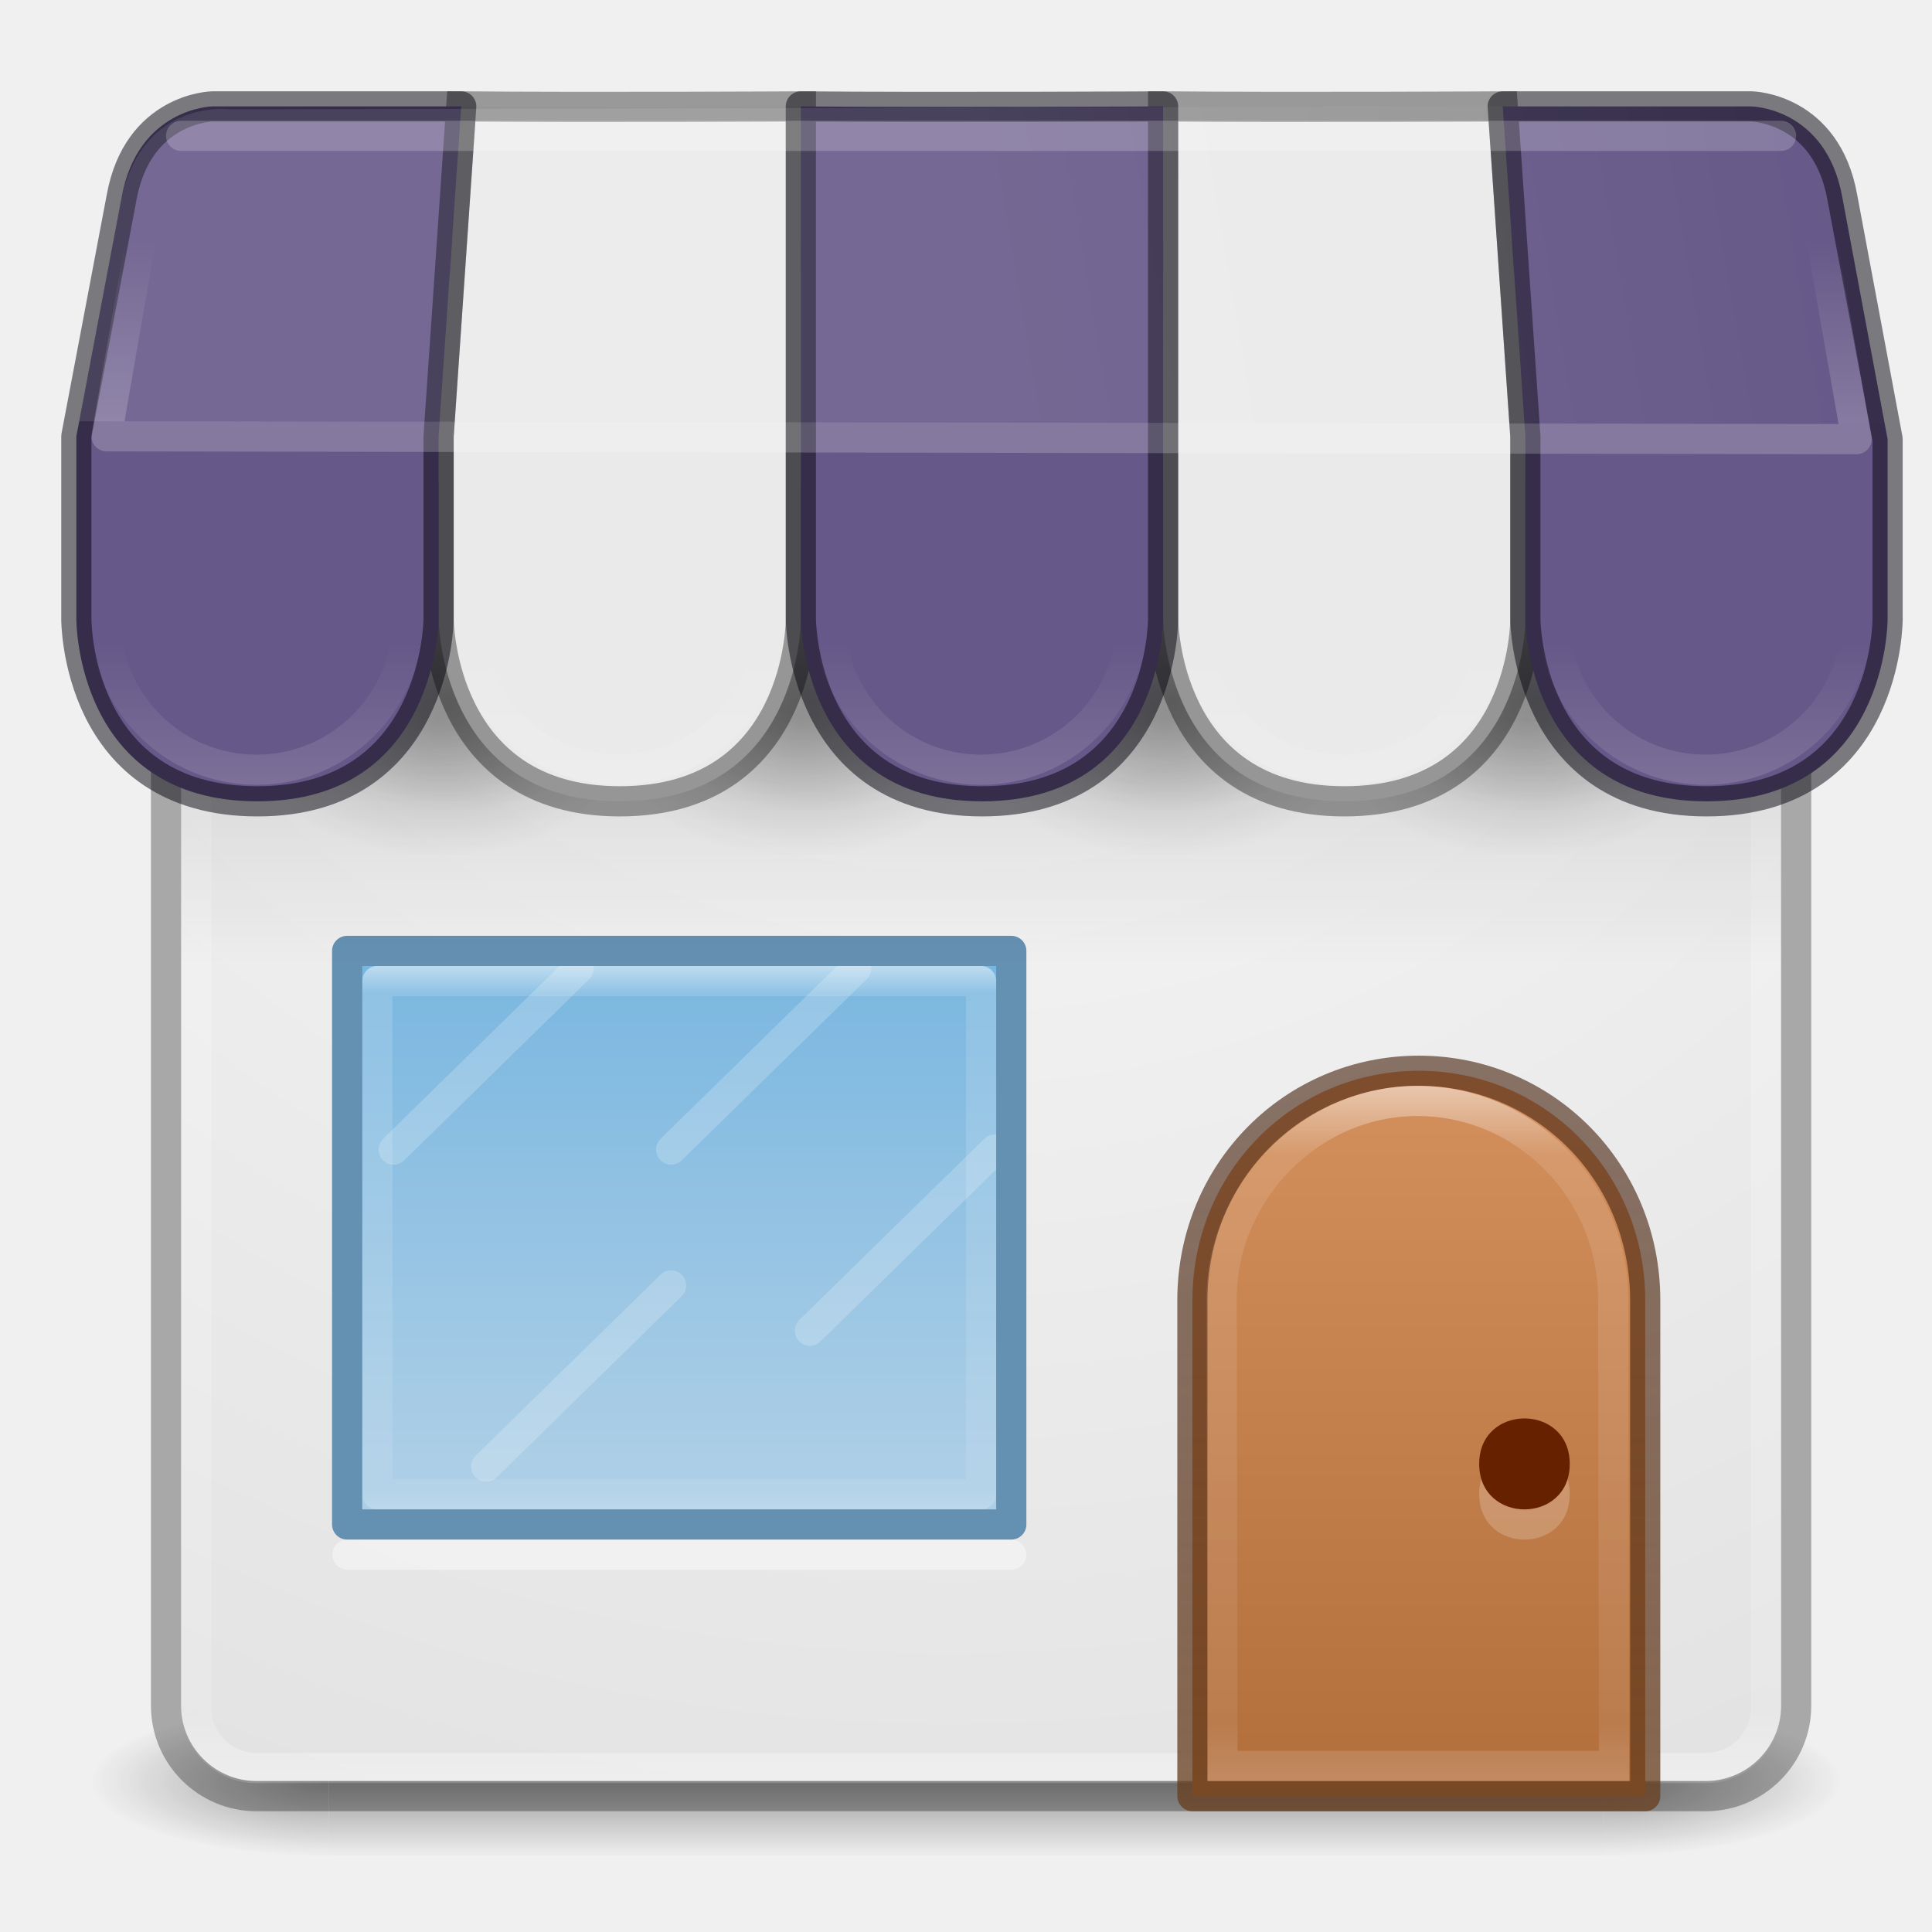
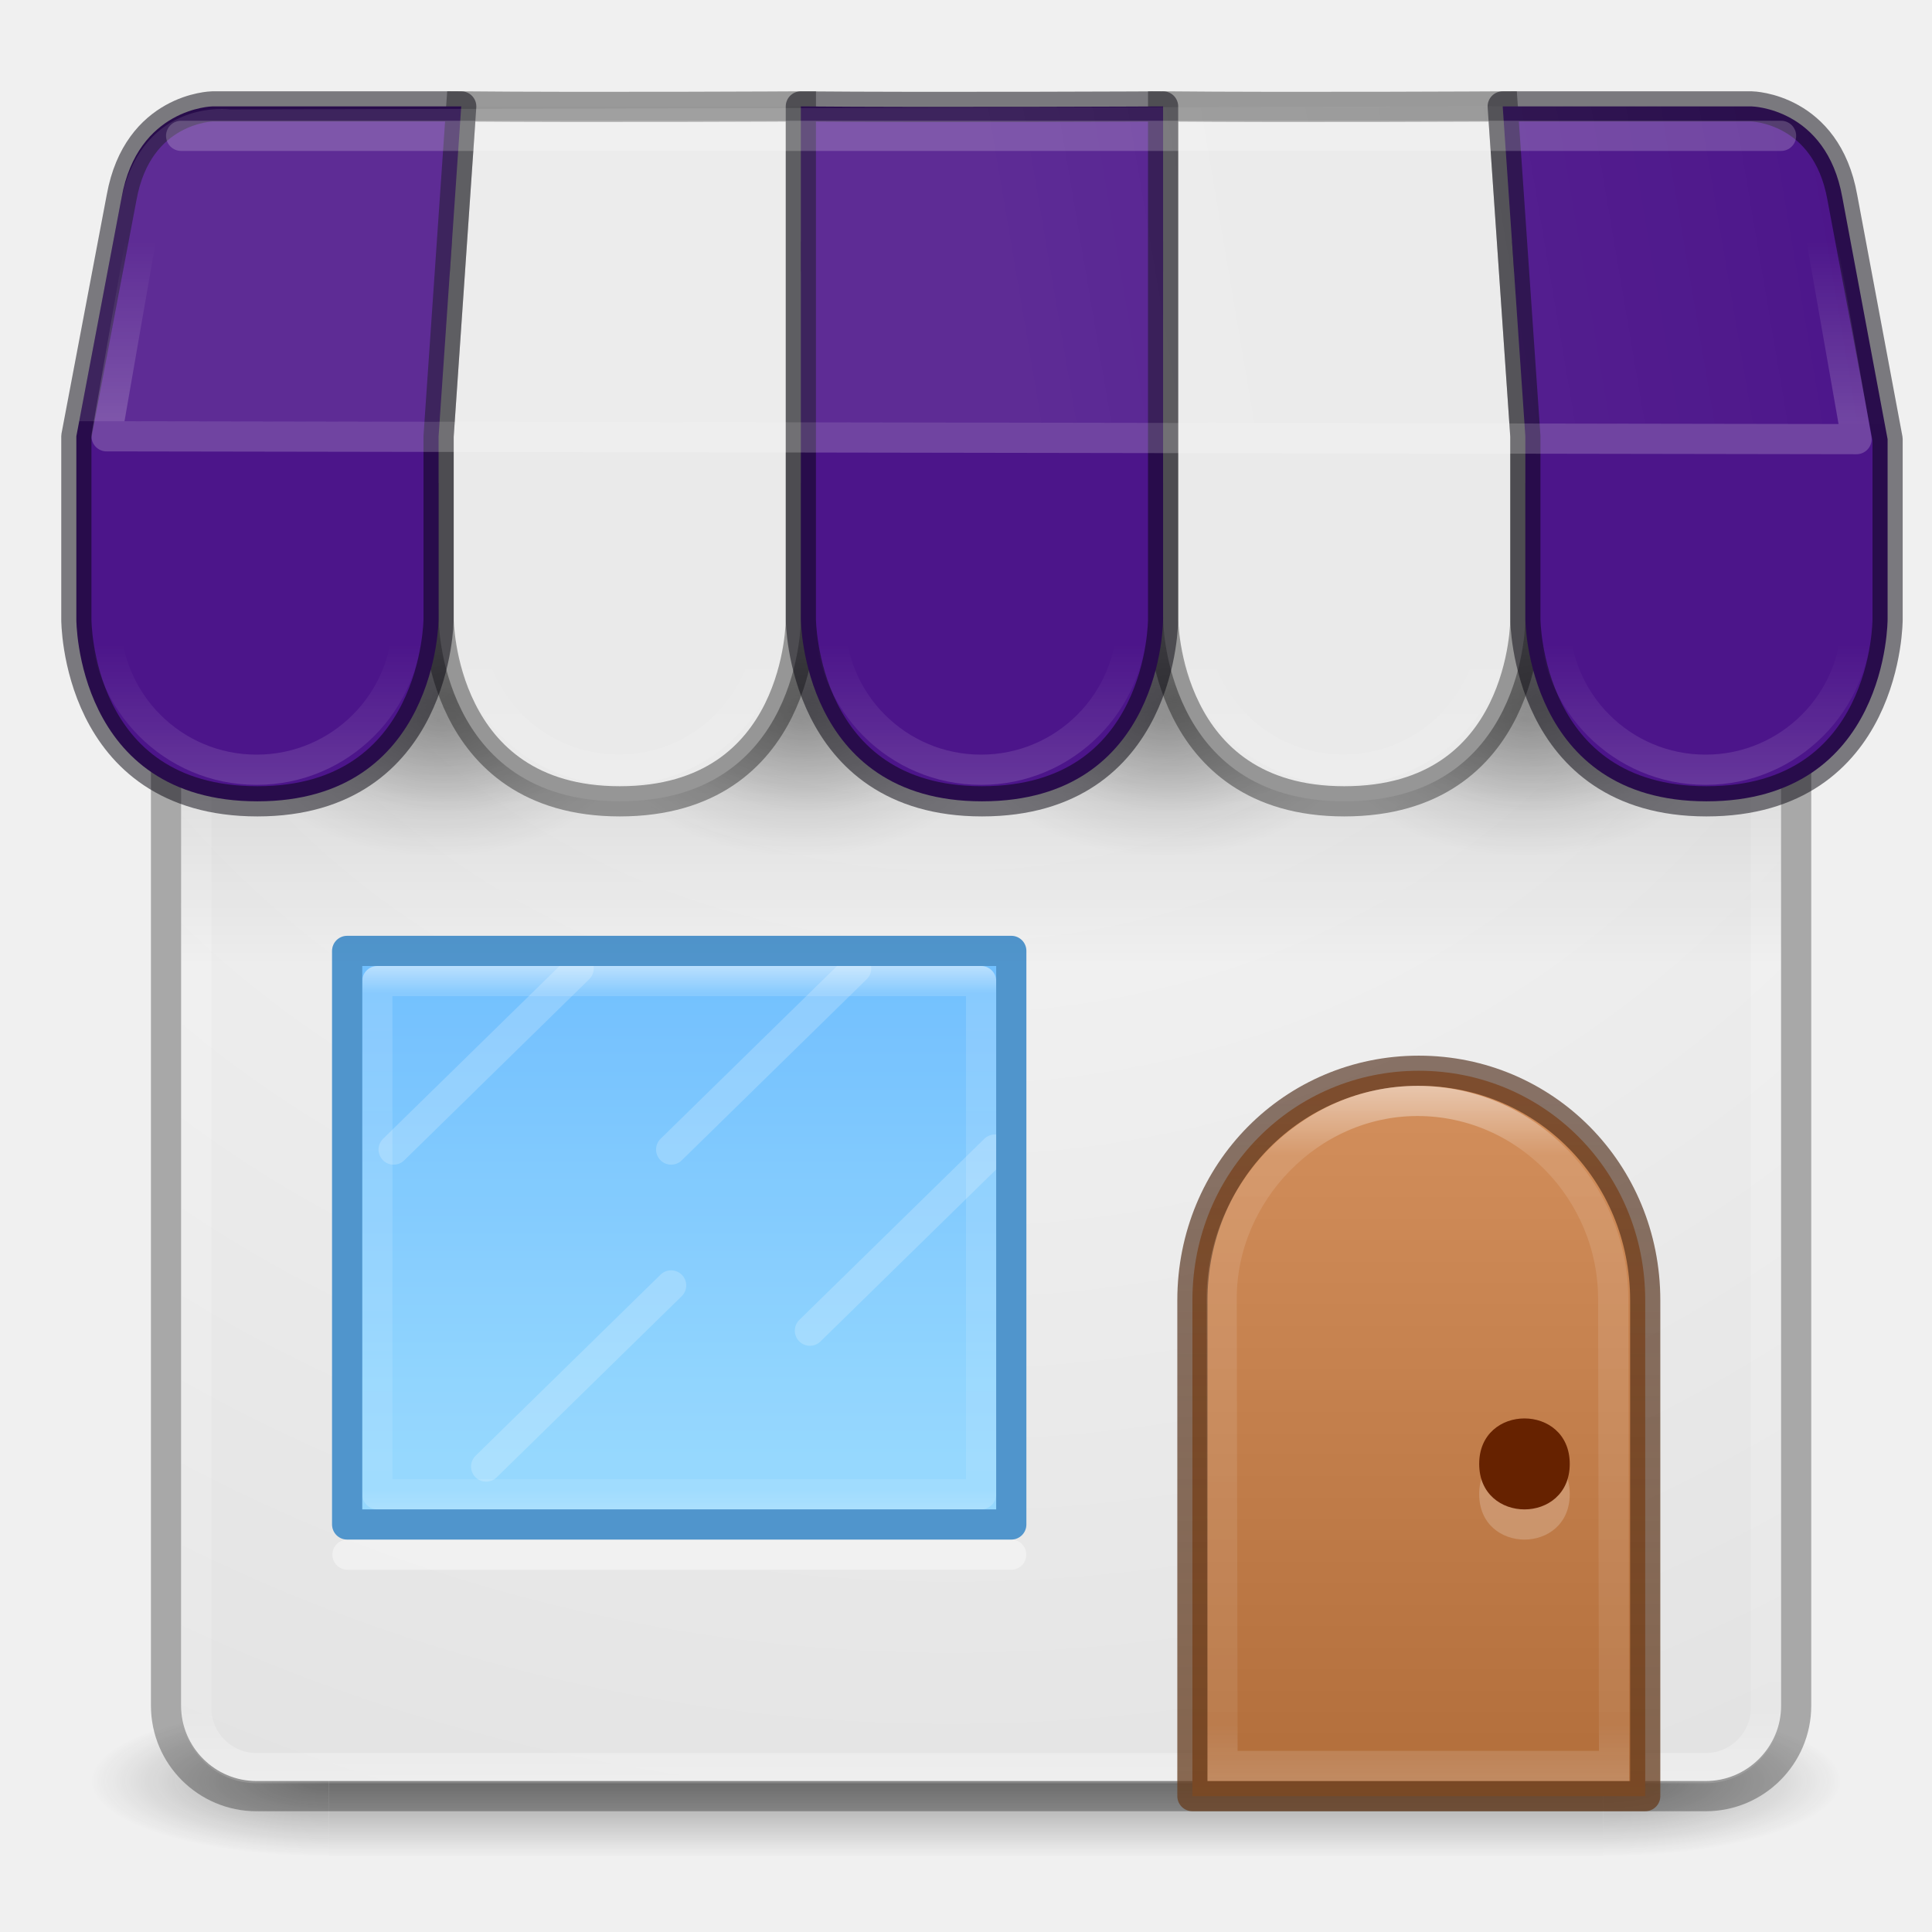
- <svg xmlns="http://www.w3.org/2000/svg" xmlns:xlink="http://www.w3.org/1999/xlink" version="1.1" width="64" height="64" id="svg4389">
+ <svg xmlns="http://www.w3.org/2000/svg" xmlns:xlink="http://www.w3.org/1999/xlink" id="svg4389" height="64" width="64" version="1.1">
  <defs id="defs4391">
    <linearGradient id="linearGradient8775">
-       <stop offset="0" id="stop8777" />
-       <stop offset="1" stop-opacity="0" id="stop8779" />
+       <stop id="stop8777" offset="0" />
+       <stop id="stop8779" stop-opacity="0" offset="1" />
    </linearGradient>
    <linearGradient id="linearGradient3688-166-749">
-       <stop offset="0" stop-color="#181818" id="stop2883" />
-       <stop offset="1" stop-opacity="0" stop-color="#181818" id="stop2885" />
+       <stop id="stop2883" stop-color="#181818" offset="0" />
+       <stop id="stop2885" stop-color="#181818" stop-opacity="0" offset="1" />
    </linearGradient>
-     <linearGradient x1="633.31" y1="226.4" gradientTransform="matrix(6.0005,0,0,6.0034,-3752.2,-1323.2)" x2="633.31" gradientUnits="userSpaceOnUse" y2="230.24" id="linearGradient6572-9-1">
-       <stop offset="0" stop-color="#fff" id="stop6094" />
-       <stop offset=".1" stop-opacity=".235" stop-color="#fff" id="stop6096" />
-       <stop offset=".918" stop-opacity=".157" stop-color="#fff" id="stop6098" />
-       <stop offset="1" stop-opacity=".392" stop-color="#fff" id="stop6100" />
+     <linearGradient id="linearGradient6572-9-1" y2="230.24" gradientUnits="userSpaceOnUse" x2="633.31" gradientTransform="matrix(6.0005,0,0,6.0034,-3752.2,-1323.2)" y1="226.4" x1="633.31">
+       <stop id="stop6094" stop-color="#fff" offset="0" />
+       <stop id="stop6096" stop-color="#fff" stop-opacity=".235" offset=".1" />
+       <stop id="stop6098" stop-color="#fff" stop-opacity=".157" offset=".918" />
+       <stop id="stop6100" stop-color="#fff" stop-opacity=".392" offset="1" />
    </linearGradient>
-     <linearGradient x1="8" y1="15" gradientTransform="matrix(5,0,0,5.1216,6.9999,-14.763)" x2="8" gradientUnits="userSpaceOnUse" y2="10" id="linearGradient5610-3-8">
-       <stop offset="0" stop-color="#ae6a37" id="stop5606-8-2" />
-       <stop offset="1" stop-color="#d28e5b" id="stop5608-5-0" />
+     <linearGradient id="linearGradient5610-3-8" y2="10" gradientUnits="userSpaceOnUse" x2="8" gradientTransform="matrix(5,0,0,5.1216,6.9999,-14.763)" y1="15" x1="8">
+       <stop id="stop5606-8-2" stop-color="#ae6a37" offset="0" />
+       <stop id="stop5608-5-0" stop-color="#d28e5b" offset="1" />
    </linearGradient>
-     <linearGradient x1="9" y1="10" gradientTransform="matrix(5,0,0,5.1216,6.9999,-14.763)" x2="9" gradientUnits="userSpaceOnUse" y2="15" id="linearGradient5618-5-7">
-       <stop offset="0" stop-opacity=".625" stop-color="#492714" id="stop5614-2-5" />
-       <stop offset="1" stop-opacity=".77" stop-color="#6a3f1f" id="stop5616-0-2" />
+     <linearGradient id="linearGradient5618-5-7" y2="15" gradientUnits="userSpaceOnUse" x2="9" gradientTransform="matrix(5,0,0,5.1216,6.9999,-14.763)" y1="10" x1="9">
+       <stop id="stop5614-2-5" stop-color="#492714" stop-opacity=".625" offset="0" />
+       <stop id="stop5616-0-2" stop-color="#6a3f1f" stop-opacity=".77" offset="1" />
    </linearGradient>
-     <linearGradient x1="11" y1="34" gradientTransform="matrix(0,1.5455,-1.6154,0,76.923,14.727)" x2="23" gradientUnits="userSpaceOnUse" y2="34" id="linearGradient8537">
-       <stop offset="0" stop-color="#fff" id="stop3926-9-4-9-6" />
-       <stop offset=".063" stop-opacity=".235" stop-color="#fff" id="stop3928-9-8-6-5" />
-       <stop offset=".951" stop-opacity=".157" stop-color="#fff" id="stop3930-3-5-1-7" />
-       <stop offset="1" stop-opacity=".392" stop-color="#fff" id="stop3932-8-0-4-8" />
+     <linearGradient id="linearGradient8537" y2="34" gradientUnits="userSpaceOnUse" x2="23" gradientTransform="matrix(0,1.5455,-1.6154,0,76.923,14.727)" y1="34" x1="11">
+       <stop id="stop3926-9-4-9-6" stop-color="#fff" offset="0" />
+       <stop id="stop3928-9-8-6-5" stop-color="#fff" stop-opacity=".235" offset=".063" />
+       <stop id="stop3930-3-5-1-7" stop-color="#fff" stop-opacity=".157" offset=".951" />
+       <stop id="stop3932-8-0-4-8" stop-color="#fff" stop-opacity=".392" offset="1" />
    </linearGradient>
-     <radialGradient r="4.5" gradientTransform="matrix(1,0,0,0.66667,0,6.6667)" cx="12.5" cy="20" gradientUnits="userSpaceOnUse" xlink:href="#linearGradient8775" id="radialGradient8781" />
-     <radialGradient r="4.5" gradientTransform="matrix(0.83333,0,0,0.55556,2.3333,8.3889)" cx="12.5" cy="20" gradientUnits="userSpaceOnUse" xlink:href="#linearGradient8775" id="radialGradient8785" />
-     <radialGradient r="4.5" gradientTransform="matrix(1,0,0,0.66667,8,6.6667)" cx="12.5" cy="20" gradientUnits="userSpaceOnUse" xlink:href="#linearGradient8775" id="radialGradient8797" />
-     <radialGradient r="4.5" gradientTransform="matrix(0.83333,0,0,0.55556,10.333,8.3889)" cx="12.5" cy="20" gradientUnits="userSpaceOnUse" xlink:href="#linearGradient8775" id="radialGradient8799" />
-     <radialGradient r="4.5" gradientTransform="matrix(1,0,0,0.66667,16,6.6667)" cx="12.5" cy="20" gradientUnits="userSpaceOnUse" xlink:href="#linearGradient8775" id="radialGradient8807" />
-     <radialGradient r="4.5" gradientTransform="matrix(0.83333,0,0,0.55556,18.333,8.3889)" cx="12.5" cy="20" gradientUnits="userSpaceOnUse" xlink:href="#linearGradient8775" id="radialGradient8809" />
-     <radialGradient r="4.5" gradientTransform="matrix(1,0,0,0.66667,24,6.6667)" cx="12.5" cy="20" gradientUnits="userSpaceOnUse" xlink:href="#linearGradient8775" id="radialGradient8817" />
-     <radialGradient r="4.5" gradientTransform="matrix(0.83333,0,0,0.55556,26.333,8.3889)" cx="12.5" cy="20" gradientUnits="userSpaceOnUse" xlink:href="#linearGradient8775" id="radialGradient8819" />
-     <linearGradient x1="20" y1="27" gradientTransform="matrix(1.5333,0,0,1.4615,-4.0667,-7.2308)" x2="20" gradientUnits="userSpaceOnUse" y2="38" id="linearGradient8827">
-       <stop offset="0" stop-color="#6db0de" id="stop8823" />
-       <stop offset="1" stop-color="#a4cae4" id="stop8825" />
+     <radialGradient id="radialGradient8781" xlink:href="#linearGradient8775" gradientUnits="userSpaceOnUse" cy="20" cx="12.5" gradientTransform="matrix(1,0,0,0.66667,0,6.6667)" r="4.5" />
+     <radialGradient id="radialGradient8785" xlink:href="#linearGradient8775" gradientUnits="userSpaceOnUse" cy="20" cx="12.5" gradientTransform="matrix(0.83333,0,0,0.55556,2.3333,8.3889)" r="4.5" />
+     <radialGradient id="radialGradient8797" xlink:href="#linearGradient8775" gradientUnits="userSpaceOnUse" cy="20" cx="12.5" gradientTransform="matrix(1,0,0,0.66667,8,6.6667)" r="4.5" />
+     <radialGradient id="radialGradient8799" xlink:href="#linearGradient8775" gradientUnits="userSpaceOnUse" cy="20" cx="12.5" gradientTransform="matrix(0.83333,0,0,0.55556,10.333,8.3889)" r="4.5" />
+     <radialGradient id="radialGradient8807" xlink:href="#linearGradient8775" gradientUnits="userSpaceOnUse" cy="20" cx="12.5" gradientTransform="matrix(1,0,0,0.66667,16,6.6667)" r="4.5" />
+     <radialGradient id="radialGradient8809" xlink:href="#linearGradient8775" gradientUnits="userSpaceOnUse" cy="20" cx="12.5" gradientTransform="matrix(0.83333,0,0,0.55556,18.333,8.3889)" r="4.5" />
+     <radialGradient id="radialGradient8817" xlink:href="#linearGradient8775" gradientUnits="userSpaceOnUse" cy="20" cx="12.5" gradientTransform="matrix(1,0,0,0.66667,24,6.6667)" r="4.5" />
+     <radialGradient id="radialGradient8819" xlink:href="#linearGradient8775" gradientUnits="userSpaceOnUse" cy="20" cx="12.5" gradientTransform="matrix(0.83333,0,0,0.55556,26.333,8.3889)" r="4.5" />
+     <linearGradient id="linearGradient8827" y2="38" gradientUnits="userSpaceOnUse" x2="20" gradientTransform="matrix(1.5333,0,0,1.4615,-4.0667,-7.2308)" y1="27" x1="20">
+       <stop style="stop-color:#64baff;stop-opacity:1" id="stop8823" stop-color="#6db0de" offset="0" />
+       <stop style="stop-color:#8cd5ff;stop-opacity:1" id="stop8825" stop-color="#a4cae4" offset="1" />
    </linearGradient>
-     <linearGradient x1="24" y1="5" gradientTransform="matrix(1.4054,0,0,1.3243,-1.2297,2.2875)" x2="24" gradientUnits="userSpaceOnUse" y2="43" id="linearGradient3647">
-       <stop offset="0" stop-color="#fff" id="stop3926-3" />
-       <stop offset=".063" stop-opacity=".235" stop-color="#fff" id="stop3928-91" />
-       <stop offset=".951" stop-opacity=".157" stop-color="#fff" id="stop3930-6" />
-       <stop offset="1" stop-opacity=".392" stop-color="#fff" id="stop3932-6" />
+     <linearGradient id="linearGradient3647" y2="43" gradientUnits="userSpaceOnUse" x2="24" gradientTransform="matrix(1.4054,0,0,1.3243,-1.2297,2.2875)" y1="5" x1="24">
+       <stop id="stop3926-3" stop-color="#fff" offset="0" />
+       <stop id="stop3928-91" stop-color="#fff" stop-opacity=".235" offset=".063" />
+       <stop id="stop3930-6" stop-color="#fff" stop-opacity=".157" offset=".951" />
+       <stop id="stop3932-6" stop-color="#fff" stop-opacity=".392" offset="1" />
    </linearGradient>
-     <radialGradient r="27.5" gradientTransform="matrix(1.0239e-8,2.1392,-2.3523,0,41.714,-59.598)" cx="32" cy="4.342" gradientUnits="userSpaceOnUse" id="radialGradient3651">
-       <stop offset="0" stop-color="#fafafa" id="stop4634-68-8-0-2-9-1" />
-       <stop offset="1" stop-color="#e1e1e1" id="stop4636-8-21-7-1-4-9" />
+     <radialGradient id="radialGradient3651" gradientUnits="userSpaceOnUse" cy="4.342" cx="32" gradientTransform="matrix(1.0239e-8,2.1392,-2.3523,0,41.714,-59.598)" r="27.5">
+       <stop id="stop4634-68-8-0-2-9-1" stop-color="#fafafa" offset="0" />
+       <stop id="stop4636-8-21-7-1-4-9" stop-color="#e1e1e1" offset="1" />
    </radialGradient>
-     <radialGradient r="2.5" gradientTransform="matrix(2.0038,0,0,1.4,26.721,-17.4)" cx="4.993" cy="43.5" gradientUnits="userSpaceOnUse" xlink:href="#linearGradient3688-166-749" id="radialGradient3337-2-2-5" />
-     <radialGradient r="2.5" gradientTransform="matrix(2.0038,0,0,1.4,-20.012,-104.4)" cx="4.993" cy="43.5" gradientUnits="userSpaceOnUse" xlink:href="#linearGradient3688-166-749" id="radialGradient3339-1-4-1" />
-     <linearGradient x1="25.058" y1="47.028" gradientTransform="matrix(0.95477,0,0,1,0.45229,0)" x2="25.058" gradientUnits="userSpaceOnUse" y2="39.999" id="linearGradient13984-1">
-       <stop offset="0" stop-opacity="0" stop-color="#181818" id="stop2895" />
-       <stop offset=".5" stop-color="#181818" id="stop2897" />
-       <stop offset="1" stop-opacity="0" stop-color="#181818" id="stop2899" />
+     <radialGradient id="radialGradient3337-2-2-5" xlink:href="#linearGradient3688-166-749" gradientUnits="userSpaceOnUse" cy="43.5" cx="4.993" gradientTransform="matrix(2.0038,0,0,1.4,26.721,-17.4)" r="2.5" />
+     <radialGradient id="radialGradient3339-1-4-1" xlink:href="#linearGradient3688-166-749" gradientUnits="userSpaceOnUse" cy="43.5" cx="4.993" gradientTransform="matrix(2.0038,0,0,1.4,-20.012,-104.4)" r="2.5" />
+     <linearGradient id="linearGradient13984-1" y2="39.999" gradientUnits="userSpaceOnUse" x2="25.058" gradientTransform="matrix(0.95477,0,0,1,0.45229,0)" y1="47.028" x1="25.058">
+       <stop id="stop2895" stop-color="#181818" stop-opacity="0" offset="0" />
+       <stop id="stop2897" stop-color="#181818" offset=".5" />
+       <stop id="stop2899" stop-color="#181818" stop-opacity="0" offset="1" />
    </linearGradient>
-     <linearGradient x1="32" y1="18" gradientTransform="matrix(0.96364,0,0,1,1.1818,-1)" x2="32" gradientUnits="userSpaceOnUse" y2="33" id="linearGradient38386">
-       <stop offset="0" id="stop38382" />
-       <stop offset="1" stop-opacity="0" id="stop38384" />
+     <linearGradient id="linearGradient38386" y2="33" gradientUnits="userSpaceOnUse" x2="32" gradientTransform="matrix(0.96364,0,0,1,1.1818,-1)" y1="18" x1="32">
+       <stop id="stop38382" offset="0" />
+       <stop id="stop38384" stop-opacity="0" offset="1" />
    </linearGradient>
-     <linearGradient x1="9" y1="21" gradientTransform="matrix(1.1113 0 0 1.1062 -.96614 -1.5896)" x2="9" gradientUnits="userSpaceOnUse" y2="18" id="linearGradient38426">
-       <stop offset="0" stop-color="#fff" id="stop8426" />
-       <stop offset="1" stop-opacity="0" stop-color="#fff" id="stop8428" />
+     <linearGradient id="linearGradient38426" y2="18" gradientUnits="userSpaceOnUse" x2="9" gradientTransform="matrix(1.1113 0 0 1.1062 -.96614 -1.5896)" y1="21" x1="9">
+       <stop id="stop8426" stop-color="#fff" offset="0" />
+       <stop id="stop8428" stop-color="#fff" stop-opacity="0" offset="1" />
    </linearGradient>
-     <linearGradient x1="33" y1="14" x2="33" gradientUnits="userSpaceOnUse" y2="8" id="linearGradient38458">
-       <stop offset="0" stop-color="#fff" id="stop38454" />
-       <stop offset="1" stop-opacity="0" stop-color="#fff" id="stop38456" />
+     <linearGradient id="linearGradient38458" y2="8" gradientUnits="userSpaceOnUse" x2="33" y1="14" x1="33">
+       <stop id="stop38454" stop-color="#fff" offset="0" />
+       <stop id="stop38456" stop-color="#fff" stop-opacity="0" offset="1" />
    </linearGradient>
-     <linearGradient x1="33.807" y1="13.635" x2="62.436" gradientUnits="userSpaceOnUse" y2="8.773" id="linearGradient38466">
-       <stop offset="0" stop-color="#fff" id="stop38462" />
-       <stop offset="1" stop-opacity="0" stop-color="#fff" id="stop38464" />
+     <linearGradient id="linearGradient38466" y2="8.773" gradientUnits="userSpaceOnUse" x2="62.436" y1="13.635" x1="33.807">
+       <stop id="stop38462" stop-color="#fff" offset="0" />
+       <stop id="stop38464" stop-color="#fff" stop-opacity="0" offset="1" />
    </linearGradient>
-     <linearGradient y2="18" x2="9" y1="21" x1="9" gradientTransform="matrix(1.1113,0,0,1.1062,-0.96614,-1.5896)" gradientUnits="userSpaceOnUse" id="linearGradient3440" xlink:href="#linearGradient38426" />
+     <linearGradient xlink:href="#linearGradient38426" id="linearGradient3440" gradientUnits="userSpaceOnUse" gradientTransform="matrix(1.1113,0,0,1.1062,-0.96614,-1.5896)" x1="9" y1="21" x2="9" y2="18" />
  </defs>
-   <g id="g3712-8-2-4-4" transform="matrix(1.579,0,0,0.71429,-4.8948,27.929)" style="opacity:0.4">
-     <rect id="rect2801-5-5-7-9" height="7" width="5" y="40" x="36.733" style="fill:url(#radialGradient3337-2-2-5)" />
-     <rect id="rect3696-3-0-3-7" transform="scale(-1,-1)" height="7" width="5" y="-47" x="-10" style="fill:url(#radialGradient3339-1-4-1)" />
-     <rect id="rect3700-5-6-8-4" height="7" width="26.734" y="40" x="10" style="fill:url(#linearGradient13984-1)" />
+   <g style="opacity:0.4" transform="matrix(1.579,0,0,0.71429,-4.8948,27.929)" id="g3712-8-2-4-4">
+     <rect style="fill:url(#radialGradient3337-2-2-5)" x="36.733" y="40" width="5" height="7" id="rect2801-5-5-7-9" />
+     <rect style="fill:url(#radialGradient3339-1-4-1)" x="-10" y="-47" width="5" height="7" transform="scale(-1,-1)" id="rect3696-3-0-3-7" />
+     <rect style="fill:url(#linearGradient13984-1)" x="10" y="40" width="26.734" height="7" id="rect3700-5-6-8-4" />
  </g>
-   <path id="rect5505-21-3-8-5-2" style="color:#000000;fill:url(#radialGradient3651)" d="m 8.51,9 c -1.385,0 -2.5,1.115 -2.5,2.5 l 0,45 c 0,1.385 1.115,2.5 2.5,2.5 l 47.98,0 c 1.385,0 2.5,-1.115 2.5,-2.5 l 0,-45 c 0,-1.385 -1.115,-2.5 -2.5,-2.5 z m 2.99,22.5 22,0 0,19 -22,-10e-7 z" />
-   <rect id="rect6741-5-0-2-3" rx="2" ry="2" height="49" width="52" y="9.571" x="6.5" style="fill:none;stroke:url(#linearGradient3647);stroke-linecap:round;stroke-linejoin:round" />
-   <rect id="rect5505-21-3-8-9-1-1" style="color:#000000;opacity:0.3;fill:none;stroke:#000000" rx="3" ry="3" height="51" width="54" y="8.5" x="5.5" />
-   <path id="rect8516" style="color:#000000;opacity:0.9;isolation:auto;mix-blend-mode:normal;solid-color:#000000;fill:url(#linearGradient8827);fill-rule:evenodd;color-rendering:auto;image-rendering:auto;shape-rendering:auto" d="m 11.5,31.5 22,0 0,19 -22,0 z" />
-   <path id="path8523" d="m 13.04,38.081 6.128,-6" style="opacity:0.2;fill:none;stroke:#ffffff;stroke-width:1px;stroke-linecap:round" />
-   <path id="path8525" d="m 16.104,48.581 6.128,-6" style="opacity:0.2;fill:none;stroke:#ffffff;stroke-width:1px;stroke-linecap:round" />
-   <path id="path8527" d="m 22.233,38.081 6.128,-6" style="opacity:0.2;fill:none;stroke:#ffffff;stroke-width:1px;stroke-linecap:round" />
-   <path id="rect5583-1" style="color:#000000;fill:url(#linearGradient5610-3-8);stroke:url(#linearGradient5618-5-7);stroke-linejoin:round" d="m 47,35.47 c -4.155,0 -7.5,3.349 -7.5,7.605 l 0,16.424 15,0 0,-16.424 C 54.5,38.819 51.155,35.47 47,35.47 Z" />
-   <path id="rect5583-1-7" style="color:#000000;opacity:0.5;fill:none;stroke:url(#linearGradient6572-9-1)" d="m 46.954,36.47 c -3.593,0 -6.492,3.081 -6.485,6.55 l 0.029,15.48 12.97,0 -0.029,-15.48 c -0.007,-3.563 -2.892,-6.55 -6.485,-6.55 z" />
-   <path id="path38348" style="color:#000000;opacity:0.2;fill:#ffffff" d="m 52,49.494 c 0,2.009 -3,2.009 -3,0 0,-2.009 3,-2.009 3,0 z" />
-   <path id="path5620-8" style="color:#000000;fill:#662200" d="m 52,48.494 c 0,2.009 -3,2.009 -3,0 0,-2.009 3,-2.009 3,0 z" />
-   <path id="rect8529" style="color:#000000;isolation:auto;mix-blend-mode:normal;solid-color:#000000;fill:none;stroke:url(#linearGradient8537);stroke-linecap:round;stroke-linejoin:round;stroke-opacity:0.625;color-rendering:auto;image-rendering:auto;shape-rendering:auto" d="m 32.5,32.5 0,17 -20,0 0,-17 z" />
-   <path id="path8539" d="m 11.511,51.5 21.986,0" style="opacity:0.4;fill:none;stroke:#ffffff;stroke-width:1px;stroke-linecap:round" />
-   <path id="path8592" d="m 26.829,44.081 6.128,-6" style="opacity:0.2;fill:none;stroke:#ffffff;stroke-width:1px;stroke-linecap:round" />
-   <path id="path11916" style="color:#000000;isolation:auto;mix-blend-mode:normal;solid-color:#000000;fill:none;stroke:#6490b1;stroke-linecap:round;stroke-linejoin:round;color-rendering:auto;image-rendering:auto;shape-rendering:auto" d="m 11.5,31.5 22,0 0,19 -22,0 z" />
-   <rect id="rect38378" rx="0" ry="0" height="16" width="53" y="16" x="6" style="opacity:0.2;fill:url(#linearGradient38386)" />
-   <g id="g11938" transform="matrix(1.5,0,0,1.5063,-4.2204,-6.266)" style="fill-rule:evenodd;stroke-width:0.665">
-     <ellipse id="ellipse8803" style="color:#000000;opacity:0.2;isolation:auto;mix-blend-mode:normal;solid-color:#000000;fill:url(#radialGradient8807);color-rendering:auto;image-rendering:auto;shape-rendering:auto" rx="4.5" ry="3" cy="20" cx="28.5" />
-     <ellipse id="ellipse8805" style="color:#000000;opacity:0.2;isolation:auto;mix-blend-mode:normal;solid-color:#000000;fill:url(#radialGradient8809);color-rendering:auto;image-rendering:auto;shape-rendering:auto" rx="3.75" ry="2.5" cy="19.5" cx="28.75" />
-     <ellipse id="ellipse8793" style="color:#000000;opacity:0.2;isolation:auto;mix-blend-mode:normal;solid-color:#000000;fill:url(#radialGradient8797);color-rendering:auto;image-rendering:auto;shape-rendering:auto" rx="4.5" ry="3" cy="20" cx="20.5" />
-     <ellipse id="ellipse8795" style="color:#000000;opacity:0.2;isolation:auto;mix-blend-mode:normal;solid-color:#000000;fill:url(#radialGradient8799);color-rendering:auto;image-rendering:auto;shape-rendering:auto" rx="3.75" ry="2.5" cy="19.5" cx="20.75" />
-     <ellipse id="ellipse8813" style="color:#000000;opacity:0.2;isolation:auto;mix-blend-mode:normal;solid-color:#000000;fill:url(#radialGradient8817);color-rendering:auto;image-rendering:auto;shape-rendering:auto" rx="4.5" ry="3" cy="20" cx="36.5" />
-     <ellipse id="ellipse8815" style="color:#000000;opacity:0.2;isolation:auto;mix-blend-mode:normal;solid-color:#000000;fill:url(#radialGradient8819);color-rendering:auto;image-rendering:auto;shape-rendering:auto" rx="3.75" ry="2.5" cy="19.5" cx="36.75" />
-     <ellipse id="path8763" style="color:#000000;opacity:0.2;isolation:auto;mix-blend-mode:normal;solid-color:#000000;fill:url(#radialGradient8781);color-rendering:auto;image-rendering:auto;shape-rendering:auto" rx="4.5" ry="3" cy="20" cx="12.5" />
-     <ellipse id="ellipse8783" style="color:#000000;opacity:0.2;isolation:auto;mix-blend-mode:normal;solid-color:#000000;fill:url(#radialGradient8785);color-rendering:auto;image-rendering:auto;shape-rendering:auto" rx="3.75" ry="2.5" cy="19.5" cx="12.75" />
+   <path d="m 8.51,9 c -1.385,0 -2.5,1.115 -2.5,2.5 l 0,45 c 0,1.385 1.115,2.5 2.5,2.5 l 47.98,0 c 1.385,0 2.5,-1.115 2.5,-2.5 l 0,-45 c 0,-1.385 -1.115,-2.5 -2.5,-2.5 z m 2.99,22.5 22,0 0,19 -22,-10e-7 z" style="color:#000000;fill:url(#radialGradient3651)" id="rect5505-21-3-8-5-2" />
+   <rect style="fill:none;stroke:url(#linearGradient3647);stroke-linecap:round;stroke-linejoin:round" x="6.5" y="9.571" width="52" height="49" ry="2" rx="2" id="rect6741-5-0-2-3" />
+   <rect x="5.5" y="8.5" width="54" height="51" ry="3" rx="3" style="color:#000000;opacity:0.3;fill:none;stroke:#000000" id="rect5505-21-3-8-9-1-1" />
+   <path d="m 11.5,31.5 22,0 0,19 -22,0 z" style="color:#000000;opacity:0.9;isolation:auto;mix-blend-mode:normal;solid-color:#000000;fill:url(#linearGradient8827);fill-rule:evenodd;color-rendering:auto;image-rendering:auto;shape-rendering:auto" id="rect8516" />
+   <path style="opacity:0.2;fill:none;stroke:#ffffff;stroke-width:1px;stroke-linecap:round" d="m 13.04,38.081 6.128,-6" id="path8523" />
+   <path style="opacity:0.2;fill:none;stroke:#ffffff;stroke-width:1px;stroke-linecap:round" d="m 16.104,48.581 6.128,-6" id="path8525" />
+   <path style="opacity:0.2;fill:none;stroke:#ffffff;stroke-width:1px;stroke-linecap:round" d="m 22.233,38.081 6.128,-6" id="path8527" />
+   <path d="m 47,35.47 c -4.155,0 -7.5,3.349 -7.5,7.605 l 0,16.424 15,0 0,-16.424 C 54.5,38.819 51.155,35.47 47,35.47 Z" style="color:#000000;fill:url(#linearGradient5610-3-8);stroke:url(#linearGradient5618-5-7);stroke-linejoin:round" id="rect5583-1" />
+   <path d="m 46.954,36.47 c -3.593,0 -6.492,3.081 -6.485,6.55 l 0.029,15.48 12.97,0 -0.029,-15.48 c -0.007,-3.563 -2.892,-6.55 -6.485,-6.55 z" style="color:#000000;opacity:0.5;fill:none;stroke:url(#linearGradient6572-9-1)" id="rect5583-1-7" />
+   <path d="m 52,49.494 c 0,2.009 -3,2.009 -3,0 0,-2.009 3,-2.009 3,0 z" style="color:#000000;opacity:0.2;fill:#ffffff" id="path38348" />
+   <path d="m 52,48.494 c 0,2.009 -3,2.009 -3,0 0,-2.009 3,-2.009 3,0 z" style="color:#000000;fill:#662200" id="path5620-8" />
+   <path d="m 32.5,32.5 0,17 -20,0 0,-17 z" style="color:#000000;isolation:auto;mix-blend-mode:normal;solid-color:#000000;fill:none;stroke:url(#linearGradient8537);stroke-linecap:round;stroke-linejoin:round;stroke-opacity:0.625;color-rendering:auto;image-rendering:auto;shape-rendering:auto" id="rect8529" />
+   <path style="opacity:0.4;fill:none;stroke:#ffffff;stroke-width:1px;stroke-linecap:round" d="m 11.511,51.5 21.986,0" id="path8539" />
+   <path style="opacity:0.2;fill:none;stroke:#ffffff;stroke-width:1px;stroke-linecap:round" d="m 26.829,44.081 6.128,-6" id="path8592" />
+   <path d="m 11.5,31.5 22,0 0,19 -22,0 z" style="color:#000000;isolation:auto;mix-blend-mode:normal;solid-color:#000000;fill:none;stroke:#64baff;stroke-linecap:round;stroke-linejoin:round;color-rendering:auto;image-rendering:auto;shape-rendering:auto" id="path11916" />
+   <rect style="opacity:0.2;fill:url(#linearGradient38386)" x="6" y="16" width="53" height="16" ry="0" rx="0" id="rect38378" />
+   <g style="fill-rule:evenodd;stroke-width:0.665" transform="matrix(1.5,0,0,1.5063,-4.2204,-6.266)" id="g11938">
+     <ellipse cx="28.5" cy="20" ry="3" rx="4.5" style="color:#000000;opacity:0.2;isolation:auto;mix-blend-mode:normal;solid-color:#000000;fill:url(#radialGradient8807);color-rendering:auto;image-rendering:auto;shape-rendering:auto" id="ellipse8803" />
+     <ellipse cx="28.75" cy="19.5" ry="2.5" rx="3.75" style="color:#000000;opacity:0.2;isolation:auto;mix-blend-mode:normal;solid-color:#000000;fill:url(#radialGradient8809);color-rendering:auto;image-rendering:auto;shape-rendering:auto" id="ellipse8805" />
+     <ellipse cx="20.5" cy="20" ry="3" rx="4.5" style="color:#000000;opacity:0.2;isolation:auto;mix-blend-mode:normal;solid-color:#000000;fill:url(#radialGradient8797);color-rendering:auto;image-rendering:auto;shape-rendering:auto" id="ellipse8793" />
+     <ellipse cx="20.75" cy="19.5" ry="2.5" rx="3.75" style="color:#000000;opacity:0.2;isolation:auto;mix-blend-mode:normal;solid-color:#000000;fill:url(#radialGradient8799);color-rendering:auto;image-rendering:auto;shape-rendering:auto" id="ellipse8795" />
+     <ellipse cx="36.5" cy="20" ry="3" rx="4.5" style="color:#000000;opacity:0.2;isolation:auto;mix-blend-mode:normal;solid-color:#000000;fill:url(#radialGradient8817);color-rendering:auto;image-rendering:auto;shape-rendering:auto" id="ellipse8813" />
+     <ellipse cx="36.75" cy="19.5" ry="2.5" rx="3.75" style="color:#000000;opacity:0.2;isolation:auto;mix-blend-mode:normal;solid-color:#000000;fill:url(#radialGradient8819);color-rendering:auto;image-rendering:auto;shape-rendering:auto" id="ellipse8815" />
+     <ellipse cx="12.5" cy="20" ry="3" rx="4.5" style="color:#000000;opacity:0.2;isolation:auto;mix-blend-mode:normal;solid-color:#000000;fill:url(#radialGradient8781);color-rendering:auto;image-rendering:auto;shape-rendering:auto" id="path8763" />
+     <ellipse cx="12.75" cy="19.5" ry="2.5" rx="3.75" style="color:#000000;opacity:0.2;isolation:auto;mix-blend-mode:normal;solid-color:#000000;fill:url(#radialGradient8785);color-rendering:auto;image-rendering:auto;shape-rendering:auto" id="ellipse8783" />
  </g>
-   <path id="path8461" d="m 49.78,3.525 0.75,10.928 0,6.061 c 0,0 0.026,6.031 -6,6.031 -5.974,0 -6,-6.031 -6,-6.031 l 0,-16.989 c 4.332,0.039 11.25,0 11.25,0 z" style="fill:#eaeaea;fill-rule:evenodd;stroke:#000000;stroke-width:1px;stroke-opacity:0.363" />
-   <path id="path8431" d="m 26.53,3.525 0,16.989 c 0,0 0.026,6.031 -6,6.031 -5.974,0 -6,-6.031 -6,-6.031 l 0,-6.061 0.75,-10.928 c 4.332,0.039 11.25,0 11.25,0 z" style="fill:#eaeaea;fill-rule:evenodd;stroke:#000000;stroke-width:1px;stroke-opacity:0.363" />
-   <path id="path8361" d="M 7.029 3.525 C 7.029 3.525 4.566 3.573 4.029 6.537 L 2.529 14.453 L 2.529 20.514 C 2.529 20.514 2.503 26.545 8.529 26.545 C 14.503 26.545 14.529 20.514 14.529 20.514 L 14.529 14.453 L 15.279 3.525 L 7.029 3.525 z M 26.529 3.525 L 26.529 20.514 C 26.529 20.514 26.555 26.545 32.529 26.545 C 38.556 26.545 38.529 20.514 38.529 20.514 L 38.529 3.525 C 38.529 3.525 30.862 3.564 26.529 3.525 z M 49.779 3.525 L 50.529 14.453 L 50.529 20.514 C 50.529 20.514 50.555 26.545 56.529 26.545 C 62.556 26.545 62.529 20.514 62.529 20.514 L 62.529 14.547 L 61.029 6.537 C 60.498 3.572 58.029 3.525 58.029 3.525 L 49.779 3.525 z " style="fill:#665888;fill-rule:nonzero;stroke:#05020d;stroke-width:1;stroke-opacity:0.498;color:#000000;clip-rule:nonzero;display:inline;overflow:visible;visibility:visible;opacity:1;isolation:auto;mix-blend-mode:normal;color-interpolation:sRGB;color-interpolation-filters:linearRGB;solid-color:#000000;solid-opacity:1;fill-opacity:1;stroke-linecap:round;stroke-linejoin:round;stroke-miterlimit:4;stroke-dasharray:none;stroke-dashoffset:20;filter-blend-mode:normal;filter-gaussianBlur-deviation:0;color-rendering:auto;image-rendering:auto;shape-rendering:auto;text-rendering:auto;enable-background:accumulate" />
-   <g id="g11931" transform="matrix(1.5,0,0,1.5063,-4.2204,-6.266)" style="stroke-width:0.665">
-     <ellipse id="path8406" style="color:#000000;opacity:0.4;isolation:auto;mix-blend-mode:normal;solid-color:#000000;fill:none;stroke:url(#linearGradient3440);stroke-width:0.665;stroke-linecap:round;stroke-linejoin:round;stroke-opacity:0.392;color-rendering:auto;image-rendering:auto;shape-rendering:auto" rx="3.334" ry="3.319" cy="17.769" cx="8.48" />
-     <use id="use33625" xlink:href="#path8406" transform="translate(8,0)" height="100%" width="100%" y="0" x="0" />
-     <use id="use33627" xlink:href="#path8406" transform="translate(16,0)" height="100%" width="100%" y="0" x="0" />
-     <use id="use33629" xlink:href="#path8406" transform="translate(24,0)" height="100%" width="100%" y="0" x="0" />
-     <use id="use33631" xlink:href="#path8406" transform="translate(32,0)" height="100%" width="100%" y="0" x="0" />
+   <path style="fill:#eaeaea;fill-rule:evenodd;stroke:#000000;stroke-width:1px;stroke-opacity:0.363" d="m 49.78,3.525 0.75,10.928 0,6.061 c 0,0 0.026,6.031 -6,6.031 -5.974,0 -6,-6.031 -6,-6.031 l 0,-16.989 c 4.332,0.039 11.25,0 11.25,0 z" id="path8461" />
+   <path style="fill:#eaeaea;fill-rule:evenodd;stroke:#000000;stroke-width:1px;stroke-opacity:0.363" d="m 26.53,3.525 0,16.989 c 0,0 0.026,6.031 -6,6.031 -5.974,0 -6,-6.031 -6,-6.031 l 0,-6.061 0.75,-10.928 c 4.332,0.039 11.25,0 11.25,0 z" id="path8431" />
+   <path style="fill:#4c158a;fill-rule:nonzero;stroke:#05020d;stroke-width:1;stroke-opacity:0.498;color:#000000;clip-rule:nonzero;display:inline;overflow:visible;visibility:visible;opacity:1;isolation:auto;mix-blend-mode:normal;color-interpolation:sRGB;color-interpolation-filters:linearRGB;solid-color:#000000;solid-opacity:1;fill-opacity:1;stroke-linecap:round;stroke-linejoin:round;stroke-miterlimit:4;stroke-dasharray:none;stroke-dashoffset:20;filter-blend-mode:normal;filter-gaussianBlur-deviation:0;color-rendering:auto;image-rendering:auto;shape-rendering:auto;text-rendering:auto;enable-background:accumulate" d="M 7.029 3.525 C 7.029 3.525 4.566 3.573 4.029 6.537 L 2.529 14.453 L 2.529 20.514 C 2.529 20.514 2.503 26.545 8.529 26.545 C 14.503 26.545 14.529 20.514 14.529 20.514 L 14.529 14.453 L 15.279 3.525 L 7.029 3.525 z M 26.529 3.525 L 26.529 20.514 C 26.529 20.514 26.555 26.545 32.529 26.545 C 38.556 26.545 38.529 20.514 38.529 20.514 L 38.529 3.525 C 38.529 3.525 30.862 3.564 26.529 3.525 z M 49.779 3.525 L 50.529 14.453 L 50.529 20.514 C 50.529 20.514 50.555 26.545 56.529 26.545 C 62.556 26.545 62.529 20.514 62.529 20.514 L 62.529 14.547 L 61.029 6.537 C 60.498 3.572 58.029 3.525 58.029 3.525 L 49.779 3.525 z " id="path8361" />
+   <g style="stroke-width:0.665" transform="matrix(1.5,0,0,1.5063,-4.2204,-6.266)" id="g11931">
+     <ellipse cx="8.48" cy="17.769" ry="3.319" rx="3.334" style="color:#000000;opacity:0.4;isolation:auto;mix-blend-mode:normal;solid-color:#000000;fill:none;stroke:url(#linearGradient3440);stroke-width:0.665;stroke-linecap:round;stroke-linejoin:round;stroke-opacity:0.392;color-rendering:auto;image-rendering:auto;shape-rendering:auto" id="path8406" />
+     <use x="0" y="0" width="100%" height="100%" transform="translate(8,0)" xlink:href="#path8406" id="use33625" />
+     <use x="0" y="0" width="100%" height="100%" transform="translate(16,0)" xlink:href="#path8406" id="use33627" />
+     <use x="0" y="0" width="100%" height="100%" transform="translate(24,0)" xlink:href="#path8406" id="use33629" />
+     <use x="0" y="0" width="100%" height="100%" transform="translate(32,0)" xlink:href="#path8406" id="use33631" />
  </g>
-   <path id="path33633" d="m 58.125,3.5 -50.5,0.125 c 0,0 -2.846,-0.4 -3.596,2.912 l -1.406,7.416 59.813,0.094 -1.406,-7.51 c -0.438,-2.812 -2.905,-3.037 -2.905,-3.037 z" style="opacity:0.1;fill:url(#linearGradient38466);fill-rule:evenodd" />
-   <path id="path33635" d="M 5,6 3.53,14.453 61.5,14.547 60,6" style="opacity:0.2;fill:none;stroke:url(#linearGradient38458);stroke-width:1px;stroke-linejoin:round" />
-   <path id="path38357" d="m 6,4.5 53,0" style="opacity:0.2;fill:none;stroke:#ffffff;stroke-width:1px;stroke-linecap:round" />
+   <path style="opacity:0.1;fill:url(#linearGradient38466);fill-rule:evenodd" d="m 58.125,3.5 -50.5,0.125 c 0,0 -2.846,-0.4 -3.596,2.912 l -1.406,7.416 59.813,0.094 -1.406,-7.51 c -0.438,-2.812 -2.905,-3.037 -2.905,-3.037 z" id="path33633" />
+   <path style="opacity:0.2;fill:none;stroke:url(#linearGradient38458);stroke-width:1px;stroke-linejoin:round" d="M 5,6 3.53,14.453 61.5,14.547 60,6" id="path33635" />
+   <path style="opacity:0.2;fill:none;stroke:#ffffff;stroke-width:1px;stroke-linecap:round" d="m 6,4.5 53,0" id="path38357" />
+   <path id="path3434" style="color:#000000;isolation:auto;mix-blend-mode:normal;solid-color:#000000;fill:none;stroke:#000000;stroke-linecap:round;stroke-linejoin:round;color-rendering:auto;image-rendering:auto;shape-rendering:auto;stroke-opacity:1;opacity:0.2" d="m 11.5,31.5 22,0 0,19 -22,0 z" />
</svg>
